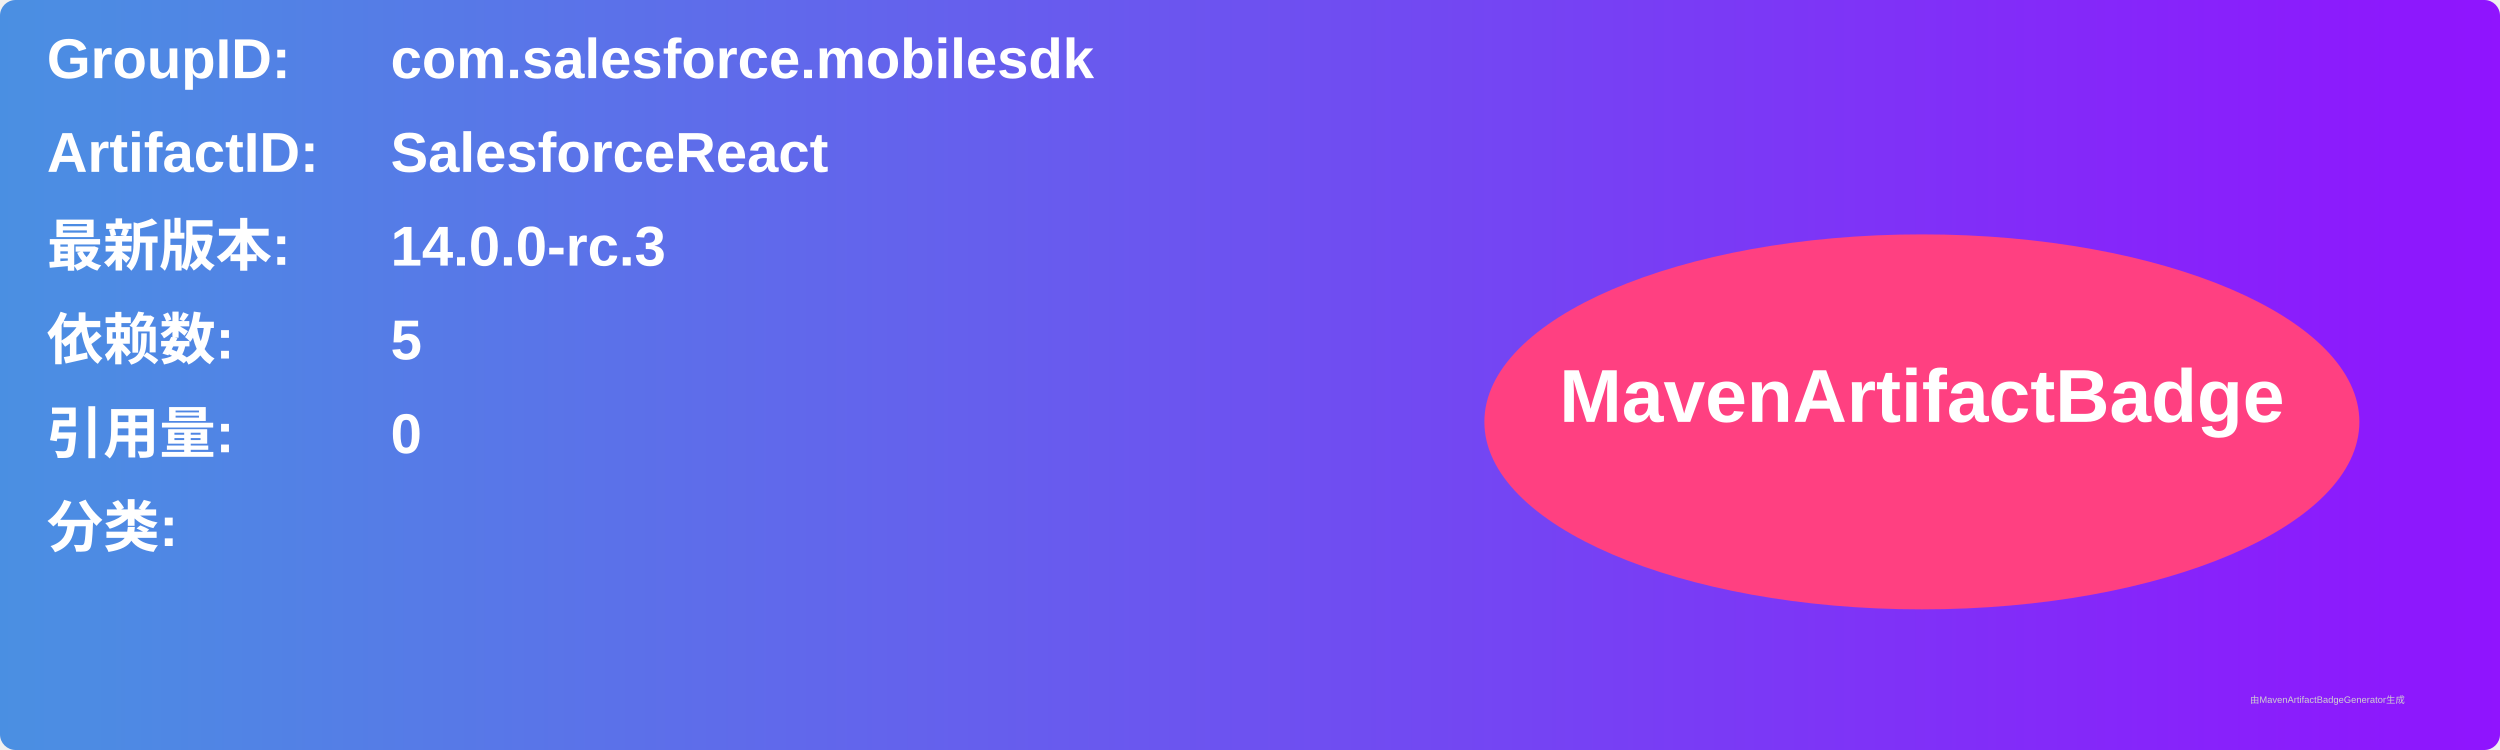
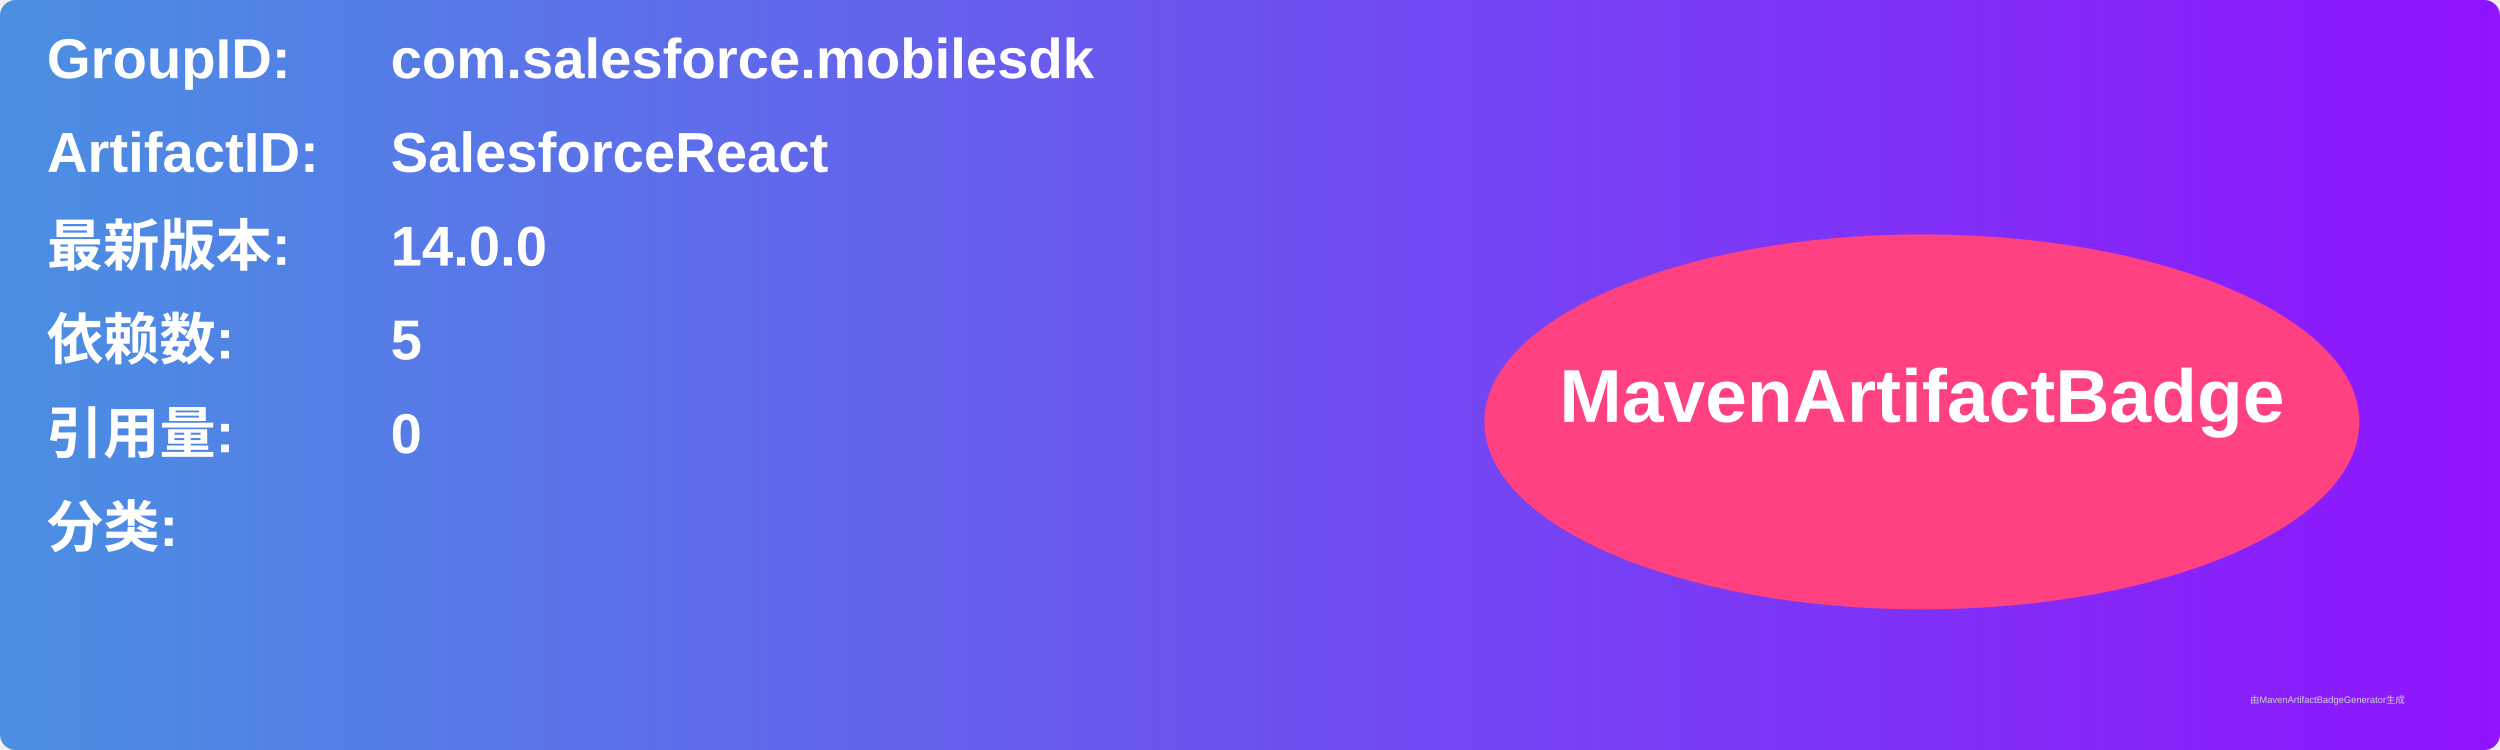
<svg xmlns="http://www.w3.org/2000/svg" width="800" height="240" viewBox="0 0 800 240">
  <linearGradient id="grad" x1="0%" y1="0%" x2="100%" y2="0%">
    <stop offset="0%" stop-color="#4a90e2" />
    <stop offset="100%" stop-color="#9013fe" />
  </linearGradient>
  <rect width="100%" height="100%" rx="5" ry="5" fill="url(#grad)" />
  <g transform="translate(15, 15)">
    <text x="0" y="10" font-family="Arial" font-size="18" fill="white" font-weight="bold" width="260">GroupID:</text>
    <text x="110" y="10" font-family="Arial" font-size="18" fill="white" font-weight="bold" width="460">com.salesforce.mobilesdk</text>
    <text x="0" y="40" font-family="Arial" font-size="18" fill="white" font-weight="bold" width="260">ArtifactID:</text>
    <text x="110" y="40" font-family="Arial" font-size="18" fill="white" font-weight="bold" width="460">SalesforceReact</text>
    <text x="0" y="70" font-family="Arial" font-size="18" fill="white" font-weight="bold">最新版本:</text>
    <text x="110" y="70" font-family="Arial" font-size="18" fill="white" font-weight="bold">
-       <tspan font-weight="bold">14.0.0-rc.3</tspan>
+       <tspan font-weight="bold">14.0.0</tspan>
    </text>
    <text x="0" y="100" font-family="Arial" font-size="18" fill="white" font-weight="bold">依赖数: </text>
    <text x="110" y="100" font-family="Arial" font-size="18" fill="white">
      <tspan font-weight="bold">5</tspan>
    </text>
    <text x="0" y="130" font-family="Arial" font-size="18" fill="white" font-weight="bold">引用量: </text>
    <text x="110" y="130" font-family="Arial" font-size="18" fill="white">
      <tspan font-weight="bold">0</tspan>
    </text>
    <text x="0" y="160" font-family="Arial" font-size="18" fill="white" font-weight="bold">分类:</text>
    <text x="10" y="190" font-family="Arial" font-size="10" fill="white">
      <tspan font-weight="bold" />
    </text>
    <ellipse cx="600" cy="120" rx="140" ry="60" fill="#ff4081" />
    <text x="600" y="120" text-anchor="middle" font-family="Arial" font-size="24" fill="white" font-weight="bold">MavenArtifactBadge</text>
  </g>
  <text x="720" y="225" font-family="Arial" font-size="3" fill="#d0d0d0">由MavenArtifactBadgeGenerator生成</text>
</svg>
